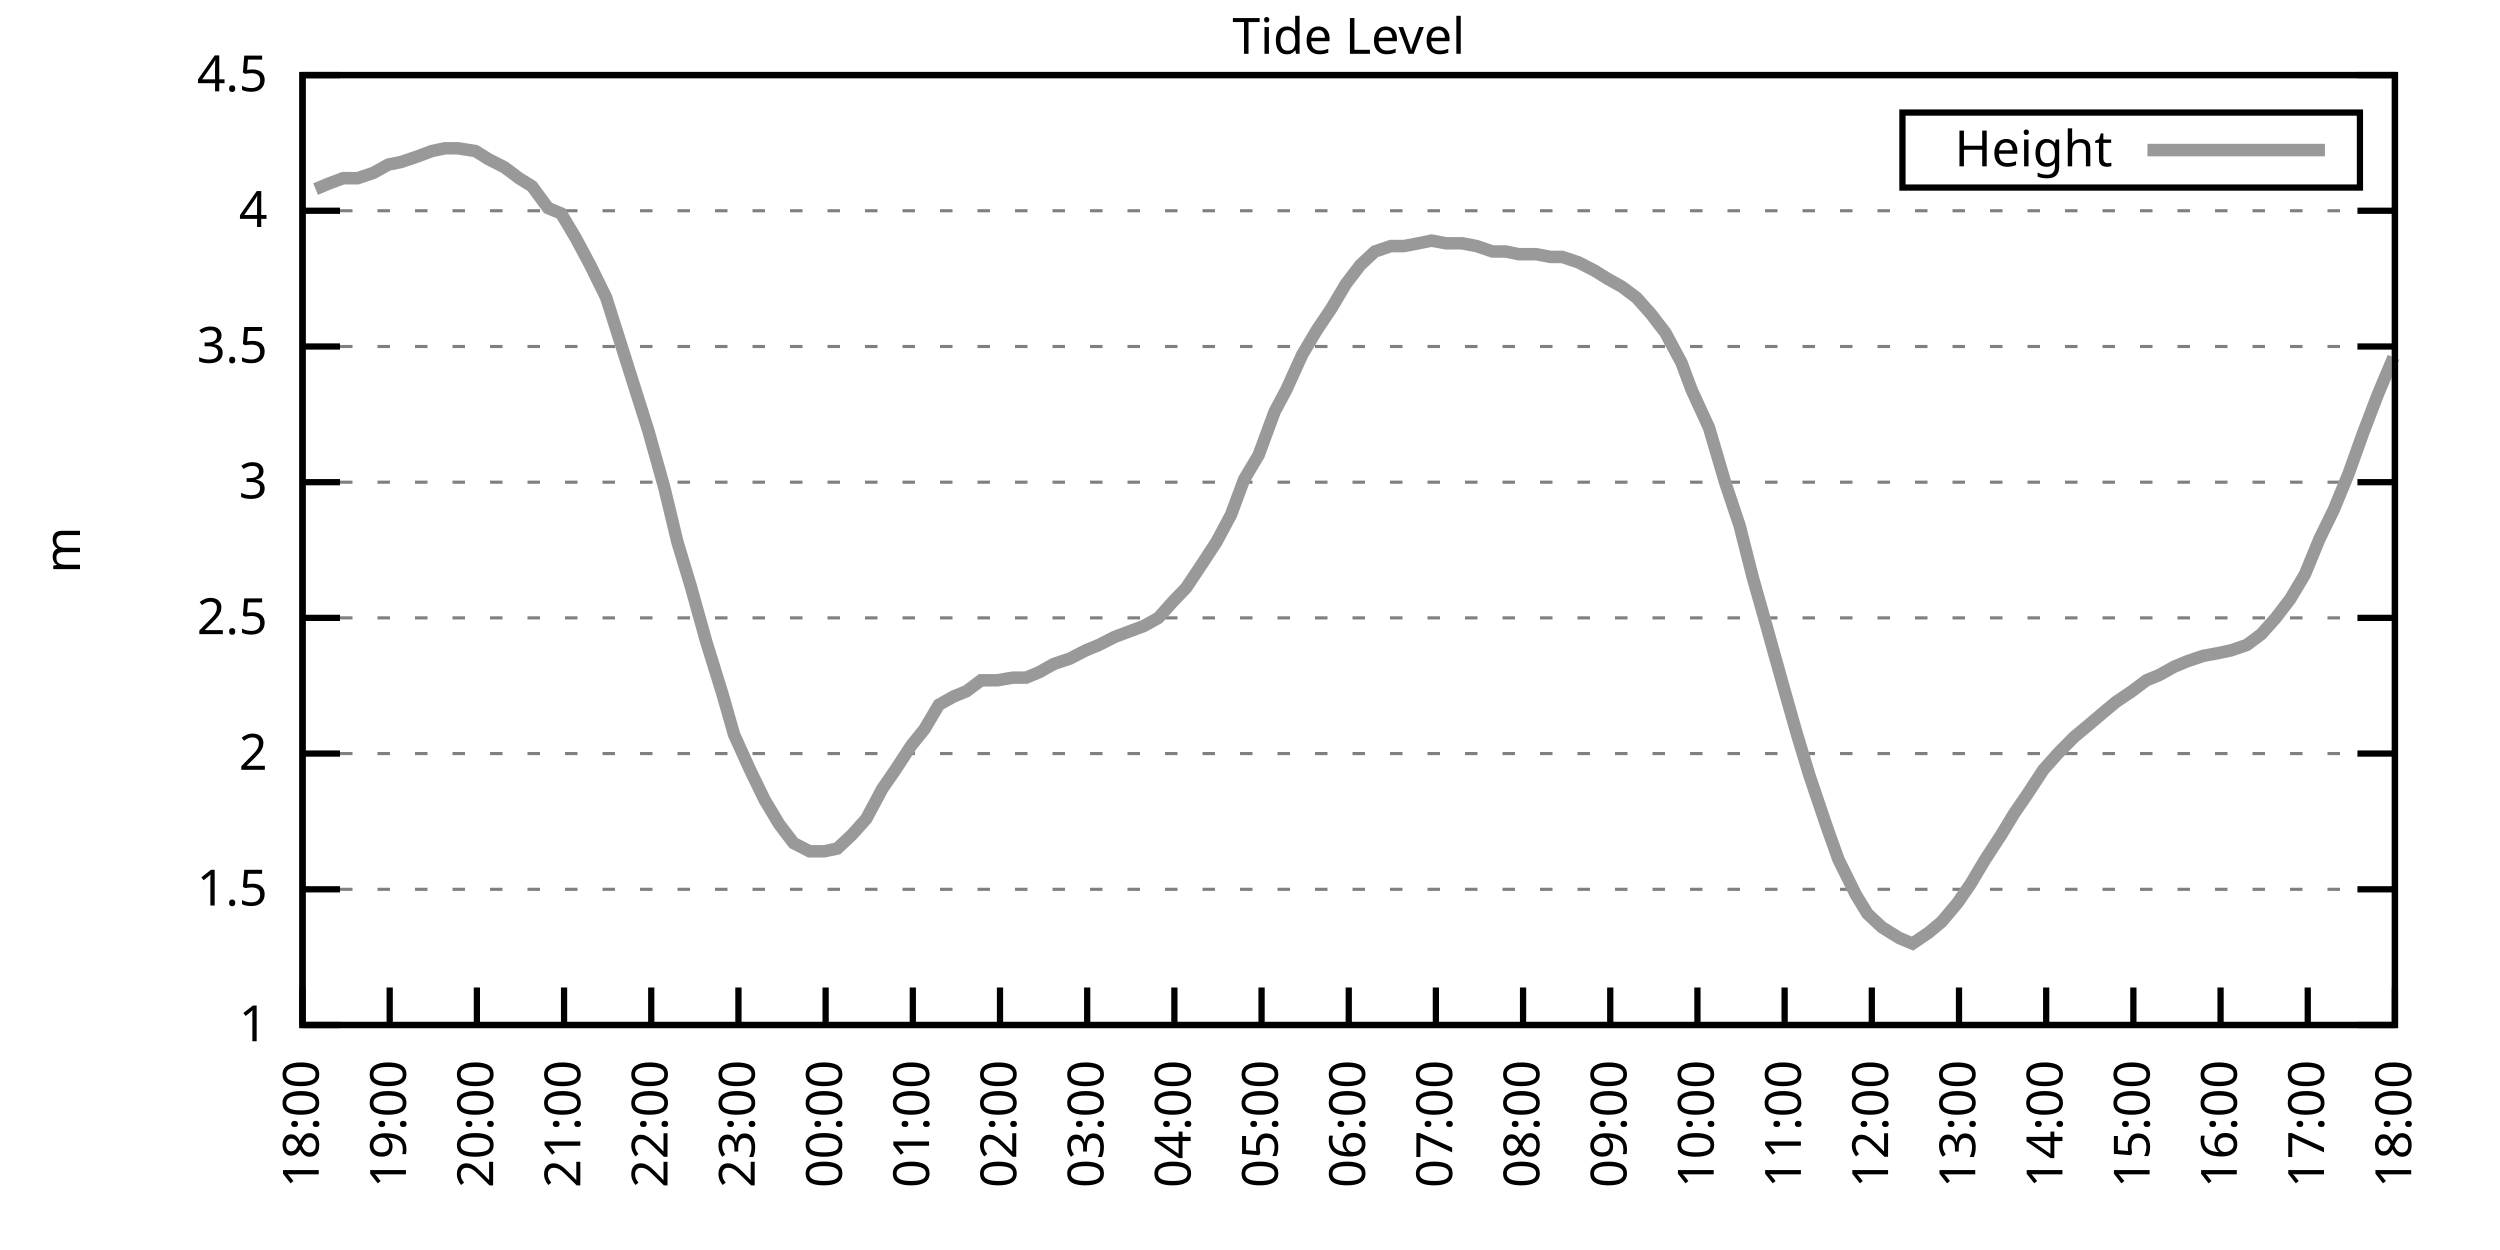
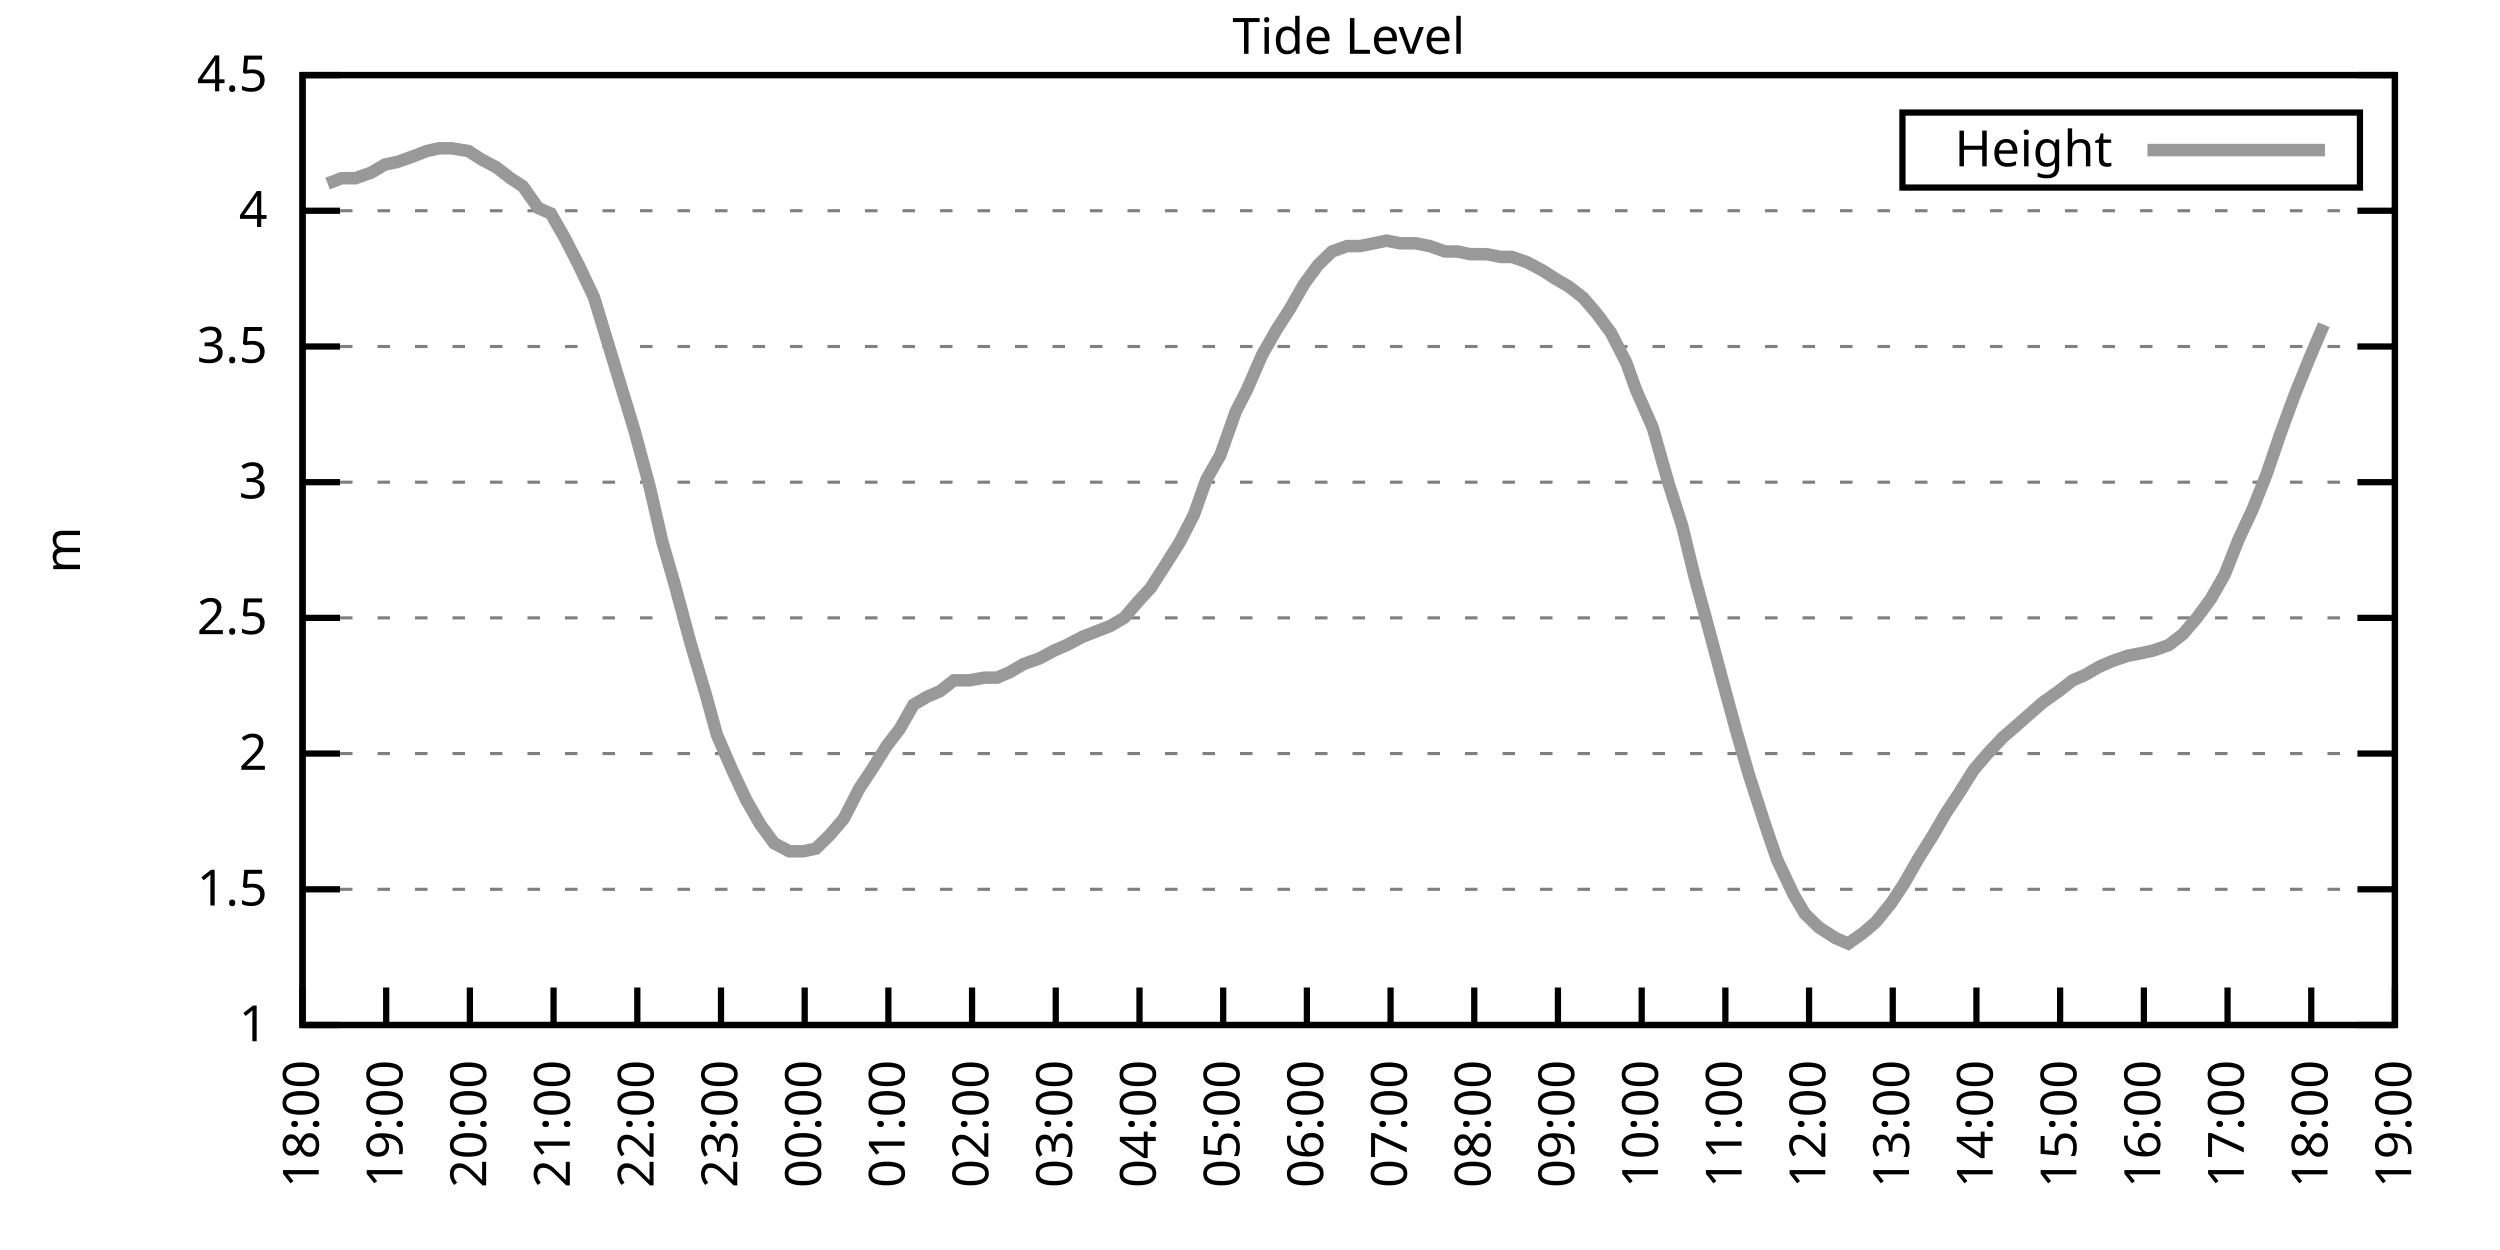
<svg xmlns="http://www.w3.org/2000/svg" xmlns:xlink="http://www.w3.org/1999/xlink" width="400" height="200" viewBox="0 0 400 200">
  <g id="gnuplot_canvas">
    <rect x="0" y="0" width="400" height="200" fill="none" />
    <defs>
      <circle id="gpDot" r="0.5" stroke-width="0.5" stroke="currentColor" />
      <path id="gpPt0" stroke-width="0.333" stroke="currentColor" d="M-1,0 h2 M0,-1 v2" />
      <path id="gpPt1" stroke-width="0.333" stroke="currentColor" d="M-1,-1 L1,1 M1,-1 L-1,1" />
      <path id="gpPt2" stroke-width="0.333" stroke="currentColor" d="M-1,0 L1,0 M0,-1 L0,1 M-1,-1 L1,1 M-1,1 L1,-1" />
      <rect id="gpPt3" stroke-width="0.333" stroke="currentColor" x="-1" y="-1" width="2" height="2" />
      <rect id="gpPt4" stroke-width="0.333" stroke="currentColor" fill="currentColor" x="-1" y="-1" width="2" height="2" />
      <circle id="gpPt5" stroke-width="0.333" stroke="currentColor" cx="0" cy="0" r="1" />
      <use xlink:href="#gpPt5" id="gpPt6" fill="currentColor" stroke="none" />
      <path id="gpPt7" stroke-width="0.333" stroke="currentColor" d="M0,-1.33 L-1.33,0.67 L1.33,0.67 z" />
      <use xlink:href="#gpPt7" id="gpPt8" fill="currentColor" stroke="none" />
      <use xlink:href="#gpPt7" id="gpPt9" stroke="currentColor" transform="rotate(180)" />
      <use xlink:href="#gpPt9" id="gpPt10" fill="currentColor" stroke="none" />
      <use xlink:href="#gpPt3" id="gpPt11" stroke="currentColor" transform="rotate(45)" />
      <use xlink:href="#gpPt11" id="gpPt12" fill="currentColor" stroke="none" />
      <path id="gpPt13" stroke-width="0.333" stroke="currentColor" d="M0,1.330 L1.265,0.411 L0.782,-1.067 L-0.782,-1.076 L-1.265,0.411 z" />
      <use xlink:href="#gpPt13" id="gpPt14" fill="currentColor" stroke="none" />
      <filter id="textbox" filterUnits="objectBoundingBox" x="0" y="0" height="1" width="1">
        <feFlood flood-color="white" flood-opacity="1" result="bgnd" />
        <feComposite in="SourceGraphic" in2="bgnd" operator="atop" />
      </filter>
      <filter id="greybox" filterUnits="objectBoundingBox" x="0" y="0" height="1" width="1">
        <feFlood flood-color="lightgrey" flood-opacity="1" result="grey" />
        <feComposite in="SourceGraphic" in2="grey" operator="atop" />
      </filter>
    </defs>
    <g fill="none" color="white" stroke="currentColor" stroke-width="1.00" stroke-linecap="butt" stroke-linejoin="miter">
</g>
    <g fill="none" color="black" stroke="currentColor" stroke-width="1.00" stroke-linecap="butt" stroke-linejoin="miter">
      <g stroke="none" shape-rendering="crispEdges">
        <polygon fill="rgb(255, 255, 255)" points="48.40,164.00 383.18,164.00 383.18,12.02 48.40,12.02 " />
      </g>
    </g>
    <g fill="none" color="black" stroke="currentColor" stroke-width="1.00" stroke-linecap="butt" stroke-linejoin="miter">
</g>
    <g fill="none" color="black" stroke="black" stroke-width="0.50" stroke-linecap="butt" stroke-linejoin="miter">
</g>
    <g fill="none" color="gray" stroke="currentColor" stroke-width="0.50" stroke-linecap="butt" stroke-linejoin="miter">
      <path stroke="gray" stroke-dasharray="2,4" class="gridline" d="M48.40,164.00 L383.19,164.00  " />
    </g>
    <g fill="none" color="gray" stroke="gray" stroke-width="1.00" stroke-linecap="butt" stroke-linejoin="miter">
</g>
    <g fill="none" color="black" stroke="currentColor" stroke-width="1.00" stroke-linecap="butt" stroke-linejoin="miter">
      <path stroke="black" d="M48.40,164.00 L54.40,164.00 M383.19,164.00 L377.19,164.00  " />
      <g transform="translate(42.80,166.60)" stroke="none" fill="black" font-family="Sans" font-size="8.00" text-anchor="end">
        <text>
          <tspan font-family="Sans"> 1</tspan>
        </text>
      </g>
    </g>
    <g fill="none" color="black" stroke="currentColor" stroke-width="1.00" stroke-linecap="butt" stroke-linejoin="miter">
</g>
    <g fill="none" color="black" stroke="black" stroke-width="0.50" stroke-linecap="butt" stroke-linejoin="miter">
</g>
    <g fill="none" color="gray" stroke="currentColor" stroke-width="0.50" stroke-linecap="butt" stroke-linejoin="miter">
      <path stroke="gray" stroke-dasharray="2,4" class="gridline" d="M48.40,142.29 L383.19,142.29  " />
    </g>
    <g fill="none" color="gray" stroke="gray" stroke-width="1.00" stroke-linecap="butt" stroke-linejoin="miter">
</g>
    <g fill="none" color="black" stroke="currentColor" stroke-width="1.00" stroke-linecap="butt" stroke-linejoin="miter">
      <path stroke="black" d="M48.40,142.29 L54.40,142.29 M383.19,142.29 L377.19,142.29  " />
      <g transform="translate(42.80,144.89)" stroke="none" fill="black" font-family="Sans" font-size="8.00" text-anchor="end">
        <text>
          <tspan font-family="Sans"> 1.5</tspan>
        </text>
      </g>
    </g>
    <g fill="none" color="black" stroke="currentColor" stroke-width="1.00" stroke-linecap="butt" stroke-linejoin="miter">
</g>
    <g fill="none" color="black" stroke="black" stroke-width="0.50" stroke-linecap="butt" stroke-linejoin="miter">
</g>
    <g fill="none" color="gray" stroke="currentColor" stroke-width="0.50" stroke-linecap="butt" stroke-linejoin="miter">
      <path stroke="gray" stroke-dasharray="2,4" class="gridline" d="M48.40,120.57 L383.19,120.57  " />
    </g>
    <g fill="none" color="gray" stroke="gray" stroke-width="1.00" stroke-linecap="butt" stroke-linejoin="miter">
</g>
    <g fill="none" color="black" stroke="currentColor" stroke-width="1.00" stroke-linecap="butt" stroke-linejoin="miter">
      <path stroke="black" d="M48.40,120.57 L54.40,120.57 M383.19,120.57 L377.19,120.57  " />
      <g transform="translate(42.80,123.17)" stroke="none" fill="black" font-family="Sans" font-size="8.00" text-anchor="end">
        <text>
          <tspan font-family="Sans"> 2</tspan>
        </text>
      </g>
    </g>
    <g fill="none" color="black" stroke="currentColor" stroke-width="1.00" stroke-linecap="butt" stroke-linejoin="miter">
</g>
    <g fill="none" color="black" stroke="black" stroke-width="0.50" stroke-linecap="butt" stroke-linejoin="miter">
</g>
    <g fill="none" color="gray" stroke="currentColor" stroke-width="0.50" stroke-linecap="butt" stroke-linejoin="miter">
      <path stroke="gray" stroke-dasharray="2,4" class="gridline" d="M48.40,98.86 L383.19,98.86  " />
    </g>
    <g fill="none" color="gray" stroke="gray" stroke-width="1.00" stroke-linecap="butt" stroke-linejoin="miter">
</g>
    <g fill="none" color="black" stroke="currentColor" stroke-width="1.00" stroke-linecap="butt" stroke-linejoin="miter">
      <path stroke="black" d="M48.40,98.86 L54.40,98.86 M383.19,98.86 L377.19,98.86  " />
      <g transform="translate(42.80,101.46)" stroke="none" fill="black" font-family="Sans" font-size="8.00" text-anchor="end">
        <text>
          <tspan font-family="Sans"> 2.5</tspan>
        </text>
      </g>
    </g>
    <g fill="none" color="black" stroke="currentColor" stroke-width="1.00" stroke-linecap="butt" stroke-linejoin="miter">
</g>
    <g fill="none" color="black" stroke="black" stroke-width="0.50" stroke-linecap="butt" stroke-linejoin="miter">
</g>
    <g fill="none" color="gray" stroke="currentColor" stroke-width="0.50" stroke-linecap="butt" stroke-linejoin="miter">
      <path stroke="gray" stroke-dasharray="2,4" class="gridline" d="M48.40,77.15 L383.19,77.15  " />
    </g>
    <g fill="none" color="gray" stroke="gray" stroke-width="1.00" stroke-linecap="butt" stroke-linejoin="miter">
</g>
    <g fill="none" color="black" stroke="currentColor" stroke-width="1.00" stroke-linecap="butt" stroke-linejoin="miter">
      <path stroke="black" d="M48.40,77.15 L54.40,77.15 M383.19,77.15 L377.19,77.15  " />
      <g transform="translate(42.80,79.75)" stroke="none" fill="black" font-family="Sans" font-size="8.00" text-anchor="end">
        <text>
          <tspan font-family="Sans"> 3</tspan>
        </text>
      </g>
    </g>
    <g fill="none" color="black" stroke="currentColor" stroke-width="1.00" stroke-linecap="butt" stroke-linejoin="miter">
</g>
    <g fill="none" color="black" stroke="black" stroke-width="0.50" stroke-linecap="butt" stroke-linejoin="miter">
</g>
    <g fill="none" color="gray" stroke="currentColor" stroke-width="0.50" stroke-linecap="butt" stroke-linejoin="miter">
      <path stroke="gray" stroke-dasharray="2,4" class="gridline" d="M48.40,55.44 L383.19,55.44  " />
    </g>
    <g fill="none" color="gray" stroke="gray" stroke-width="1.00" stroke-linecap="butt" stroke-linejoin="miter">
</g>
    <g fill="none" color="black" stroke="currentColor" stroke-width="1.00" stroke-linecap="butt" stroke-linejoin="miter">
      <path stroke="black" d="M48.40,55.44 L54.40,55.44 M383.19,55.44 L377.19,55.44  " />
      <g transform="translate(42.80,58.04)" stroke="none" fill="black" font-family="Sans" font-size="8.00" text-anchor="end">
        <text>
          <tspan font-family="Sans"> 3.5</tspan>
        </text>
      </g>
    </g>
    <g fill="none" color="black" stroke="currentColor" stroke-width="1.00" stroke-linecap="butt" stroke-linejoin="miter">
</g>
    <g fill="none" color="black" stroke="black" stroke-width="0.50" stroke-linecap="butt" stroke-linejoin="miter">
</g>
    <g fill="none" color="gray" stroke="currentColor" stroke-width="0.50" stroke-linecap="butt" stroke-linejoin="miter">
      <path stroke="gray" stroke-dasharray="2,4" class="gridline" d="M48.40,33.72 L383.19,33.72  " />
    </g>
    <g fill="none" color="gray" stroke="gray" stroke-width="1.00" stroke-linecap="butt" stroke-linejoin="miter">
</g>
    <g fill="none" color="black" stroke="currentColor" stroke-width="1.00" stroke-linecap="butt" stroke-linejoin="miter">
      <path stroke="black" d="M48.40,33.72 L54.40,33.72 M383.19,33.72 L377.19,33.72  " />
      <g transform="translate(42.80,36.32)" stroke="none" fill="black" font-family="Sans" font-size="8.00" text-anchor="end">
        <text>
          <tspan font-family="Sans"> 4</tspan>
        </text>
      </g>
    </g>
    <g fill="none" color="black" stroke="currentColor" stroke-width="1.00" stroke-linecap="butt" stroke-linejoin="miter">
</g>
    <g fill="none" color="black" stroke="black" stroke-width="0.50" stroke-linecap="butt" stroke-linejoin="miter">
</g>
    <g fill="none" color="gray" stroke="currentColor" stroke-width="0.50" stroke-linecap="butt" stroke-linejoin="miter">
      <path stroke="gray" stroke-dasharray="2,4" class="gridline" d="M48.40,12.01 L383.19,12.01  " />
    </g>
    <g fill="none" color="gray" stroke="gray" stroke-width="1.00" stroke-linecap="butt" stroke-linejoin="miter">
</g>
    <g fill="none" color="black" stroke="currentColor" stroke-width="1.00" stroke-linecap="butt" stroke-linejoin="miter">
      <path stroke="black" d="M48.40,12.01 L54.40,12.01 M383.19,12.01 L377.19,12.01  " />
      <g transform="translate(42.80,14.61)" stroke="none" fill="black" font-family="Sans" font-size="8.00" text-anchor="end">
        <text>
          <tspan font-family="Sans"> 4.5</tspan>
        </text>
      </g>
    </g>
    <g fill="none" color="black" stroke="currentColor" stroke-width="1.00" stroke-linecap="butt" stroke-linejoin="miter">
      <path stroke="black" d="M48.40,164.00 L48.40,158.00  " />
      <g transform="translate(51.00,169.60) rotate(270.00)" stroke="none" fill="black" font-family="Sans" font-size="8.00" text-anchor="end">
        <text>
          <tspan font-family="Sans">18:00</tspan>
        </text>
      </g>
    </g>
    <g fill="none" color="black" stroke="currentColor" stroke-width="1.00" stroke-linecap="butt" stroke-linejoin="miter">
-       <path stroke="black" d="M62.35,164.00 L62.35,158.00  " />
-       <g transform="translate(64.95,169.60) rotate(270.00)" stroke="none" fill="black" font-family="Sans" font-size="8.00" text-anchor="end">
+       <path stroke="black" d="M61.79,164.00 L61.79,158.00  " />
+       <g transform="translate(64.39,169.60) rotate(270.00)" stroke="none" fill="black" font-family="Sans" font-size="8.00" text-anchor="end">
        <text>
          <tspan font-family="Sans">19:00</tspan>
        </text>
      </g>
    </g>
    <g fill="none" color="black" stroke="currentColor" stroke-width="1.00" stroke-linecap="butt" stroke-linejoin="miter">
-       <path stroke="black" d="M76.30,164.00 L76.30,158.00  " />
-       <g transform="translate(78.90,169.60) rotate(270.00)" stroke="none" fill="black" font-family="Sans" font-size="8.00" text-anchor="end">
+       <path stroke="black" d="M75.18,164.00 L75.18,158.00  " />
+       <g transform="translate(77.78,169.60) rotate(270.00)" stroke="none" fill="black" font-family="Sans" font-size="8.00" text-anchor="end">
        <text>
          <tspan font-family="Sans">20:00</tspan>
        </text>
      </g>
    </g>
    <g fill="none" color="black" stroke="currentColor" stroke-width="1.00" stroke-linecap="butt" stroke-linejoin="miter">
-       <path stroke="black" d="M90.25,164.00 L90.25,158.00  " />
-       <g transform="translate(92.85,169.60) rotate(270.00)" stroke="none" fill="black" font-family="Sans" font-size="8.00" text-anchor="end">
+       <path stroke="black" d="M88.57,164.00 L88.57,158.00  " />
+       <g transform="translate(91.17,169.60) rotate(270.00)" stroke="none" fill="black" font-family="Sans" font-size="8.00" text-anchor="end">
        <text>
          <tspan font-family="Sans">21:00</tspan>
        </text>
      </g>
    </g>
    <g fill="none" color="black" stroke="currentColor" stroke-width="1.00" stroke-linecap="butt" stroke-linejoin="miter">
-       <path stroke="black" d="M104.20,164.00 L104.20,158.00  " />
-       <g transform="translate(106.80,169.60) rotate(270.00)" stroke="none" fill="black" font-family="Sans" font-size="8.00" text-anchor="end">
+       <path stroke="black" d="M101.97,164.00 L101.97,158.00  " />
+       <g transform="translate(104.57,169.60) rotate(270.00)" stroke="none" fill="black" font-family="Sans" font-size="8.00" text-anchor="end">
        <text>
          <tspan font-family="Sans">22:00</tspan>
        </text>
      </g>
    </g>
    <g fill="none" color="black" stroke="currentColor" stroke-width="1.00" stroke-linecap="butt" stroke-linejoin="miter">
-       <path stroke="black" d="M118.15,164.00 L118.15,158.00  " />
-       <g transform="translate(120.75,169.60) rotate(270.00)" stroke="none" fill="black" font-family="Sans" font-size="8.00" text-anchor="end">
+       <path stroke="black" d="M115.36,164.00 L115.36,158.00  " />
+       <g transform="translate(117.96,169.60) rotate(270.00)" stroke="none" fill="black" font-family="Sans" font-size="8.00" text-anchor="end">
        <text>
          <tspan font-family="Sans">23:00</tspan>
        </text>
      </g>
    </g>
    <g fill="none" color="black" stroke="currentColor" stroke-width="1.00" stroke-linecap="butt" stroke-linejoin="miter">
-       <path stroke="black" d="M132.10,164.00 L132.10,158.00  " />
-       <g transform="translate(134.70,169.60) rotate(270.00)" stroke="none" fill="black" font-family="Sans" font-size="8.00" text-anchor="end">
+       <path stroke="black" d="M128.75,164.00 L128.75,158.00  " />
+       <g transform="translate(131.35,169.60) rotate(270.00)" stroke="none" fill="black" font-family="Sans" font-size="8.00" text-anchor="end">
        <text>
          <tspan font-family="Sans">00:00</tspan>
        </text>
      </g>
    </g>
    <g fill="none" color="black" stroke="currentColor" stroke-width="1.00" stroke-linecap="butt" stroke-linejoin="miter">
-       <path stroke="black" d="M146.05,164.00 L146.05,158.00  " />
-       <g transform="translate(148.65,169.60) rotate(270.00)" stroke="none" fill="black" font-family="Sans" font-size="8.00" text-anchor="end">
+       <path stroke="black" d="M142.14,164.00 L142.14,158.00  " />
+       <g transform="translate(144.74,169.60) rotate(270.00)" stroke="none" fill="black" font-family="Sans" font-size="8.00" text-anchor="end">
        <text>
          <tspan font-family="Sans">01:00</tspan>
        </text>
      </g>
    </g>
    <g fill="none" color="black" stroke="currentColor" stroke-width="1.00" stroke-linecap="butt" stroke-linejoin="miter">
-       <path stroke="black" d="M160.00,164.00 L160.00,158.00  " />
-       <g transform="translate(162.60,169.60) rotate(270.00)" stroke="none" fill="black" font-family="Sans" font-size="8.00" text-anchor="end">
+       <path stroke="black" d="M155.53,164.00 L155.53,158.00  " />
+       <g transform="translate(158.13,169.60) rotate(270.00)" stroke="none" fill="black" font-family="Sans" font-size="8.00" text-anchor="end">
        <text>
          <tspan font-family="Sans">02:00</tspan>
        </text>
      </g>
    </g>
    <g fill="none" color="black" stroke="currentColor" stroke-width="1.00" stroke-linecap="butt" stroke-linejoin="miter">
-       <path stroke="black" d="M173.95,164.00 L173.95,158.00  " />
-       <g transform="translate(176.55,169.60) rotate(270.00)" stroke="none" fill="black" font-family="Sans" font-size="8.00" text-anchor="end">
+       <path stroke="black" d="M168.92,164.00 L168.92,158.00  " />
+       <g transform="translate(171.52,169.60) rotate(270.00)" stroke="none" fill="black" font-family="Sans" font-size="8.00" text-anchor="end">
        <text>
          <tspan font-family="Sans">03:00</tspan>
        </text>
      </g>
    </g>
    <g fill="none" color="black" stroke="currentColor" stroke-width="1.00" stroke-linecap="butt" stroke-linejoin="miter">
-       <path stroke="black" d="M187.90,164.00 L187.90,158.00  " />
-       <g transform="translate(190.50,169.60) rotate(270.00)" stroke="none" fill="black" font-family="Sans" font-size="8.00" text-anchor="end">
+       <path stroke="black" d="M182.32,164.00 L182.32,158.00  " />
+       <g transform="translate(184.92,169.60) rotate(270.00)" stroke="none" fill="black" font-family="Sans" font-size="8.00" text-anchor="end">
        <text>
          <tspan font-family="Sans">04:00</tspan>
        </text>
      </g>
    </g>
    <g fill="none" color="black" stroke="currentColor" stroke-width="1.00" stroke-linecap="butt" stroke-linejoin="miter">
-       <path stroke="black" d="M201.85,164.00 L201.85,158.00  " />
-       <g transform="translate(204.45,169.60) rotate(270.00)" stroke="none" fill="black" font-family="Sans" font-size="8.00" text-anchor="end">
+       <path stroke="black" d="M195.71,164.00 L195.71,158.00  " />
+       <g transform="translate(198.31,169.60) rotate(270.00)" stroke="none" fill="black" font-family="Sans" font-size="8.00" text-anchor="end">
        <text>
          <tspan font-family="Sans">05:00</tspan>
        </text>
      </g>
    </g>
    <g fill="none" color="black" stroke="currentColor" stroke-width="1.00" stroke-linecap="butt" stroke-linejoin="miter">
-       <path stroke="black" d="M215.80,164.00 L215.80,158.00  " />
-       <g transform="translate(218.40,169.60) rotate(270.00)" stroke="none" fill="black" font-family="Sans" font-size="8.00" text-anchor="end">
+       <path stroke="black" d="M209.10,164.00 L209.10,158.00  " />
+       <g transform="translate(211.70,169.60) rotate(270.00)" stroke="none" fill="black" font-family="Sans" font-size="8.00" text-anchor="end">
        <text>
          <tspan font-family="Sans">06:00</tspan>
        </text>
      </g>
    </g>
    <g fill="none" color="black" stroke="currentColor" stroke-width="1.00" stroke-linecap="butt" stroke-linejoin="miter">
-       <path stroke="black" d="M229.74,164.00 L229.74,158.00  " />
-       <g transform="translate(232.34,169.60) rotate(270.00)" stroke="none" fill="black" font-family="Sans" font-size="8.00" text-anchor="end">
+       <path stroke="black" d="M222.49,164.00 L222.49,158.00  " />
+       <g transform="translate(225.09,169.60) rotate(270.00)" stroke="none" fill="black" font-family="Sans" font-size="8.00" text-anchor="end">
        <text>
          <tspan font-family="Sans">07:00</tspan>
        </text>
      </g>
    </g>
    <g fill="none" color="black" stroke="currentColor" stroke-width="1.00" stroke-linecap="butt" stroke-linejoin="miter">
-       <path stroke="black" d="M243.69,164.00 L243.69,158.00  " />
-       <g transform="translate(246.29,169.60) rotate(270.00)" stroke="none" fill="black" font-family="Sans" font-size="8.00" text-anchor="end">
+       <path stroke="black" d="M235.88,164.00 L235.88,158.00  " />
+       <g transform="translate(238.48,169.60) rotate(270.00)" stroke="none" fill="black" font-family="Sans" font-size="8.00" text-anchor="end">
        <text>
          <tspan font-family="Sans">08:00</tspan>
        </text>
      </g>
    </g>
    <g fill="none" color="black" stroke="currentColor" stroke-width="1.00" stroke-linecap="butt" stroke-linejoin="miter">
-       <path stroke="black" d="M257.64,164.00 L257.64,158.00  " />
-       <g transform="translate(260.24,169.60) rotate(270.00)" stroke="none" fill="black" font-family="Sans" font-size="8.00" text-anchor="end">
+       <path stroke="black" d="M249.27,164.00 L249.27,158.00  " />
+       <g transform="translate(251.87,169.60) rotate(270.00)" stroke="none" fill="black" font-family="Sans" font-size="8.00" text-anchor="end">
        <text>
          <tspan font-family="Sans">09:00</tspan>
        </text>
      </g>
    </g>
    <g fill="none" color="black" stroke="currentColor" stroke-width="1.00" stroke-linecap="butt" stroke-linejoin="miter">
-       <path stroke="black" d="M271.59,164.00 L271.59,158.00  " />
-       <g transform="translate(274.19,169.60) rotate(270.00)" stroke="none" fill="black" font-family="Sans" font-size="8.00" text-anchor="end">
+       <path stroke="black" d="M262.67,164.00 L262.67,158.00  " />
+       <g transform="translate(265.27,169.60) rotate(270.00)" stroke="none" fill="black" font-family="Sans" font-size="8.00" text-anchor="end">
        <text>
          <tspan font-family="Sans">10:00</tspan>
        </text>
      </g>
    </g>
    <g fill="none" color="black" stroke="currentColor" stroke-width="1.00" stroke-linecap="butt" stroke-linejoin="miter">
-       <path stroke="black" d="M285.54,164.00 L285.54,158.00  " />
-       <g transform="translate(288.14,169.60) rotate(270.00)" stroke="none" fill="black" font-family="Sans" font-size="8.00" text-anchor="end">
+       <path stroke="black" d="M276.06,164.00 L276.06,158.00  " />
+       <g transform="translate(278.66,169.60) rotate(270.00)" stroke="none" fill="black" font-family="Sans" font-size="8.00" text-anchor="end">
        <text>
          <tspan font-family="Sans">11:00</tspan>
        </text>
      </g>
    </g>
    <g fill="none" color="black" stroke="currentColor" stroke-width="1.00" stroke-linecap="butt" stroke-linejoin="miter">
-       <path stroke="black" d="M299.49,164.00 L299.49,158.00  " />
-       <g transform="translate(302.09,169.60) rotate(270.00)" stroke="none" fill="black" font-family="Sans" font-size="8.00" text-anchor="end">
+       <path stroke="black" d="M289.45,164.00 L289.45,158.00  " />
+       <g transform="translate(292.05,169.60) rotate(270.00)" stroke="none" fill="black" font-family="Sans" font-size="8.00" text-anchor="end">
        <text>
          <tspan font-family="Sans">12:00</tspan>
        </text>
      </g>
    </g>
    <g fill="none" color="black" stroke="currentColor" stroke-width="1.00" stroke-linecap="butt" stroke-linejoin="miter">
-       <path stroke="black" d="M313.44,164.00 L313.44,158.00  " />
-       <g transform="translate(316.04,169.60) rotate(270.00)" stroke="none" fill="black" font-family="Sans" font-size="8.00" text-anchor="end">
+       <path stroke="black" d="M302.84,164.00 L302.84,158.00  " />
+       <g transform="translate(305.44,169.60) rotate(270.00)" stroke="none" fill="black" font-family="Sans" font-size="8.00" text-anchor="end">
        <text>
          <tspan font-family="Sans">13:00</tspan>
        </text>
      </g>
    </g>
    <g fill="none" color="black" stroke="currentColor" stroke-width="1.00" stroke-linecap="butt" stroke-linejoin="miter">
-       <path stroke="black" d="M327.39,164.00 L327.39,158.00  " />
-       <g transform="translate(329.99,169.60) rotate(270.00)" stroke="none" fill="black" font-family="Sans" font-size="8.00" text-anchor="end">
+       <path stroke="black" d="M316.23,164.00 L316.23,158.00  " />
+       <g transform="translate(318.83,169.60) rotate(270.00)" stroke="none" fill="black" font-family="Sans" font-size="8.00" text-anchor="end">
        <text>
          <tspan font-family="Sans">14:00</tspan>
        </text>
      </g>
    </g>
    <g fill="none" color="black" stroke="currentColor" stroke-width="1.00" stroke-linecap="butt" stroke-linejoin="miter">
-       <path stroke="black" d="M341.34,164.00 L341.34,158.00  " />
-       <g transform="translate(343.94,169.60) rotate(270.00)" stroke="none" fill="black" font-family="Sans" font-size="8.00" text-anchor="end">
+       <path stroke="black" d="M329.62,164.00 L329.62,158.00  " />
+       <g transform="translate(332.22,169.60) rotate(270.00)" stroke="none" fill="black" font-family="Sans" font-size="8.00" text-anchor="end">
        <text>
          <tspan font-family="Sans">15:00</tspan>
        </text>
      </g>
    </g>
    <g fill="none" color="black" stroke="currentColor" stroke-width="1.00" stroke-linecap="butt" stroke-linejoin="miter">
-       <path stroke="black" d="M355.29,164.00 L355.29,158.00  " />
-       <g transform="translate(357.89,169.60) rotate(270.00)" stroke="none" fill="black" font-family="Sans" font-size="8.00" text-anchor="end">
+       <path stroke="black" d="M343.02,164.00 L343.02,158.00  " />
+       <g transform="translate(345.62,169.60) rotate(270.00)" stroke="none" fill="black" font-family="Sans" font-size="8.00" text-anchor="end">
        <text>
          <tspan font-family="Sans">16:00</tspan>
        </text>
      </g>
    </g>
    <g fill="none" color="black" stroke="currentColor" stroke-width="1.00" stroke-linecap="butt" stroke-linejoin="miter">
-       <path stroke="black" d="M369.24,164.00 L369.24,158.00  " />
-       <g transform="translate(371.84,169.60) rotate(270.00)" stroke="none" fill="black" font-family="Sans" font-size="8.00" text-anchor="end">
+       <path stroke="black" d="M356.41,164.00 L356.41,158.00  " />
+       <g transform="translate(359.01,169.60) rotate(270.00)" stroke="none" fill="black" font-family="Sans" font-size="8.00" text-anchor="end">
        <text>
          <tspan font-family="Sans">17:00</tspan>
+         </text>
+       </g>
+     </g>
+     <g fill="none" color="black" stroke="currentColor" stroke-width="1.00" stroke-linecap="butt" stroke-linejoin="miter">
+       <path stroke="black" d="M369.80,164.00 L369.80,158.00  " />
+       <g transform="translate(372.40,169.60) rotate(270.00)" stroke="none" fill="black" font-family="Sans" font-size="8.00" text-anchor="end">
+         <text>
+           <tspan font-family="Sans">18:00</tspan>
        </text>
      </g>
    </g>
    <g fill="none" color="black" stroke="currentColor" stroke-width="1.00" stroke-linecap="butt" stroke-linejoin="miter">
      <path stroke="black" d="M383.19,164.00 L383.19,158.00  " />
      <g transform="translate(385.79,169.60) rotate(270.00)" stroke="none" fill="black" font-family="Sans" font-size="8.00" text-anchor="end">
        <text>
-           <tspan font-family="Sans">18:00</tspan>
+           <tspan font-family="Sans">19:00</tspan>
        </text>
      </g>
    </g>
    <g fill="none" color="black" stroke="currentColor" stroke-width="1.00" stroke-linecap="butt" stroke-linejoin="miter">
</g>
    <g fill="none" color="black" stroke="currentColor" stroke-width="1.00" stroke-linecap="butt" stroke-linejoin="miter">
      <path stroke="black" d="M48.40,12.01 L48.40,164.00 L383.19,164.00 L383.19,12.01 L48.40,12.01 Z  " />
    </g>
    <g fill="none" color="black" stroke="currentColor" stroke-width="1.00" stroke-linecap="butt" stroke-linejoin="miter">
</g>
    <g fill="none" color="black" stroke="currentColor" stroke-width="1.00" stroke-linecap="butt" stroke-linejoin="miter">
      <path stroke="black" d="M304.39,30.01 L304.39,18.01 L377.59,18.01 L377.59,30.01 L304.39,30.01 Z  " />
    </g>
    <g id="Tide_level_plot_1">
      <g fill="none" color="white" stroke="black" stroke-width="2.00" stroke-linecap="butt" stroke-linejoin="miter">
</g>
      <g fill="none" color="black" stroke="currentColor" stroke-width="2.00" stroke-linecap="butt" stroke-linejoin="miter">
        <g transform="translate(337.99,26.61)" stroke="none" fill="black" font-family="Sans" font-size="8.00" text-anchor="end">
          <text>
            <tspan font-family="Sans">Height</tspan>
          </text>
        </g>
      </g>
      <g fill="none" color="black" stroke="currentColor" stroke-width="2.00" stroke-linecap="butt" stroke-linejoin="miter">
-         <path stroke="rgb(153, 153, 153)" d="M343.59,24.01 L371.99,24.01 M50.49,30.25 L52.58,29.38 L54.91,28.51 L57.23,28.51 L59.79,27.64 L62.12,26.34   L64.21,25.91 L66.77,25.04 L69.09,24.17 L71.18,23.73 L73.28,23.73 L76.07,24.17 L78.16,25.47 L80.72,26.77   L83.04,28.51 L85.13,29.81 L87.69,33.29 L89.78,34.16 L92.11,38.07 L94.43,42.41 L96.99,47.62 L103.73,68.90   L106.29,78.02 L108.38,86.70 L110.48,93.65 L113.03,102.77 L115.59,111.02 L117.45,117.53 L120.01,123.18 L122.33,127.96   L124.66,131.86 L126.98,134.90 L129.54,136.21 L131.87,136.21 L133.96,135.77 L136.28,133.60 L138.61,131.00 L141.16,126.22   L143.26,123.18 L145.81,119.27 L147.91,116.67 L150.23,112.76 L152.56,111.45 L154.65,110.59 L156.97,108.85 L159.53,108.85   L162.09,108.42 L164.18,108.42 L166.27,107.55 L168.60,106.24 L171.16,105.38 L173.71,104.07 L175.81,103.20 L178.36,101.90   L180.69,101.03 L183.01,100.16 L185.34,98.86 L187.66,96.26 L189.76,94.08 L192.08,90.61 L194.64,86.70 L196.96,82.36   L199.06,76.71 L201.38,72.81 L203.94,65.86 L205.80,62.38 L208.36,56.74 L210.68,52.83 L213.01,49.36 L215.33,45.45   L217.65,42.41 L219.98,40.24 L222.54,39.37 L224.63,39.37 L226.95,38.93 L229.05,38.50 L231.37,38.93 L233.93,38.93   L236.25,39.37 L238.81,40.24 L240.90,40.24 L243.00,40.67 L245.79,40.67 L248.11,41.11 L249.97,41.11 L252.53,41.97   L255.09,43.28 L257.18,44.58 L259.50,45.88 L261.83,47.62 L264.15,50.22 L266.48,53.26 L269.04,58.04 L270.66,62.38   L273.45,68.46 L276.01,77.15 L278.34,84.10 L280.43,92.35 L282.52,99.73 L285.31,109.72 L287.40,117.10 L289.50,124.05   L292.29,132.30 L294.15,137.51 L296.94,143.16 L298.80,146.20 L301.12,148.37 L303.91,150.10 L306.00,150.97 L308.56,149.24   L310.65,147.50 L313.21,144.46 L315.30,141.42 L317.63,137.51 L320.18,133.60 L322.28,130.13 L324.37,127.09 L326.93,123.18   L329.25,120.57 L331.81,117.97 L333.90,116.23 L336.46,114.06 L338.55,112.32 L341.11,110.59 L343.43,108.85 L345.53,107.98   L347.85,106.68 L349.94,105.81 L352.50,104.94 L354.83,104.51 L356.92,104.07 L359.48,103.20 L361.80,101.47 L364.13,98.86   L366.45,95.82 L368.78,91.91 L371.10,86.27 L373.43,81.49 L375.75,75.85 L378.08,69.33 L380.40,63.25 L382.96,57.17    " />
+         <path stroke="rgb(153, 153, 153)" d="M343.59,24.01 L371.99,24.01 M52.42,29.38 L54.65,28.51 L56.88,28.51 L59.34,27.64 L61.57,26.34 L63.58,25.91   L66.03,25.04 L68.26,24.17 L70.27,23.73 L72.28,23.73 L74.96,24.17 L76.97,25.47 L79.42,26.77 L81.66,28.51   L83.66,29.81 L86.12,33.29 L88.13,34.16 L90.36,38.07 L92.59,42.41 L95.05,47.62 L101.52,68.90 L103.98,78.02   L105.98,86.70 L107.99,93.65 L110.45,102.77 L112.90,111.02 L114.69,117.53 L117.14,123.18 L119.38,127.96 L121.61,131.86   L123.84,134.90 L126.29,136.21 L128.53,136.21 L130.54,135.77 L132.77,133.60 L135.00,131.00 L137.45,126.22 L139.46,123.18   L141.92,119.27 L143.93,116.67 L146.16,112.76 L148.39,111.45 L150.40,110.59 L152.63,108.85 L155.09,108.85 L157.54,108.42   L159.55,108.42 L161.56,107.55 L163.79,106.24 L166.25,105.38 L168.70,104.07 L170.71,103.20 L173.17,101.90 L175.40,101.03   L177.63,100.16 L179.86,98.86 L182.09,96.26 L184.10,94.08 L186.33,90.61 L188.79,86.70 L191.02,82.36 L193.03,76.71   L195.26,72.81 L197.72,65.86 L199.50,62.38 L201.96,56.74 L204.19,52.83 L206.42,49.36 L208.65,45.45 L210.88,42.41   L213.12,40.24 L215.57,39.37 L217.58,39.37 L219.81,38.93 L221.82,38.50 L224.05,38.93 L226.51,38.93 L228.74,39.37   L231.20,40.24 L233.20,40.24 L235.21,40.67 L237.89,40.67 L240.12,41.11 L241.91,41.11 L244.36,41.97 L246.82,43.28   L248.83,44.58 L251.06,45.88 L253.29,47.62 L255.52,50.22 L257.76,53.26 L260.21,58.04 L261.77,62.38 L264.45,68.46   L266.91,77.15 L269.14,84.10 L271.15,92.35 L273.16,99.73 L275.83,109.72 L277.84,117.10 L279.85,124.05 L282.53,132.30   L284.32,137.51 L286.99,143.16 L288.78,146.20 L291.01,148.37 L293.69,150.10 L295.70,150.97 L298.15,149.24 L300.16,147.50   L302.62,144.46 L304.63,141.42 L306.86,137.51 L309.31,133.60 L311.32,130.13 L313.33,127.09 L315.79,123.18 L318.02,120.57   L320.47,117.97 L322.48,116.23 L324.94,114.06 L326.95,112.32 L329.40,110.59 L331.63,108.85 L333.64,107.98 L335.87,106.68   L337.88,105.81 L340.34,104.94 L342.57,104.51 L344.58,104.07 L347.03,103.20 L349.26,101.47 L351.50,98.86 L353.73,95.82   L355.96,91.91 L358.19,86.27 L360.42,81.49 L362.66,75.85 L364.89,69.33 L367.12,63.25 L369.58,57.17 L371.81,51.96    " />
      </g>
    </g>
    <g fill="none" color="black" stroke="currentColor" stroke-width="2.00" stroke-linecap="butt" stroke-linejoin="miter">
</g>
    <g fill="none" color="black" stroke="black" stroke-width="1.00" stroke-linecap="butt" stroke-linejoin="miter">
</g>
    <g fill="none" color="black" stroke="currentColor" stroke-width="1.00" stroke-linecap="butt" stroke-linejoin="miter">
      <path stroke="black" d="M48.40,12.01 L48.40,164.00 L383.19,164.00 L383.19,12.01 L48.40,12.01 Z  " />
      <g transform="translate(12.80,88.01) rotate(270.00)" stroke="none" fill="black" font-family="Sans" font-size="8.00" text-anchor="middle">
        <text>
          <tspan font-family="Sans">m</tspan>
        </text>
      </g>
    </g>
    <g fill="none" color="black" stroke="currentColor" stroke-width="1.00" stroke-linecap="butt" stroke-linejoin="miter">
</g>
    <g fill="none" color="black" stroke="currentColor" stroke-width="1.00" stroke-linecap="butt" stroke-linejoin="miter">
      <g transform="translate(215.79,8.61)" stroke="none" fill="black" font-family="Sans" font-size="8.00" text-anchor="middle">
        <text>
          <tspan font-family="Sans">Tide Level</tspan>
        </text>
      </g>
    </g>
    <g fill="none" color="black" stroke="currentColor" stroke-width="1.00" stroke-linecap="butt" stroke-linejoin="miter">
</g>
  </g>
</svg>
